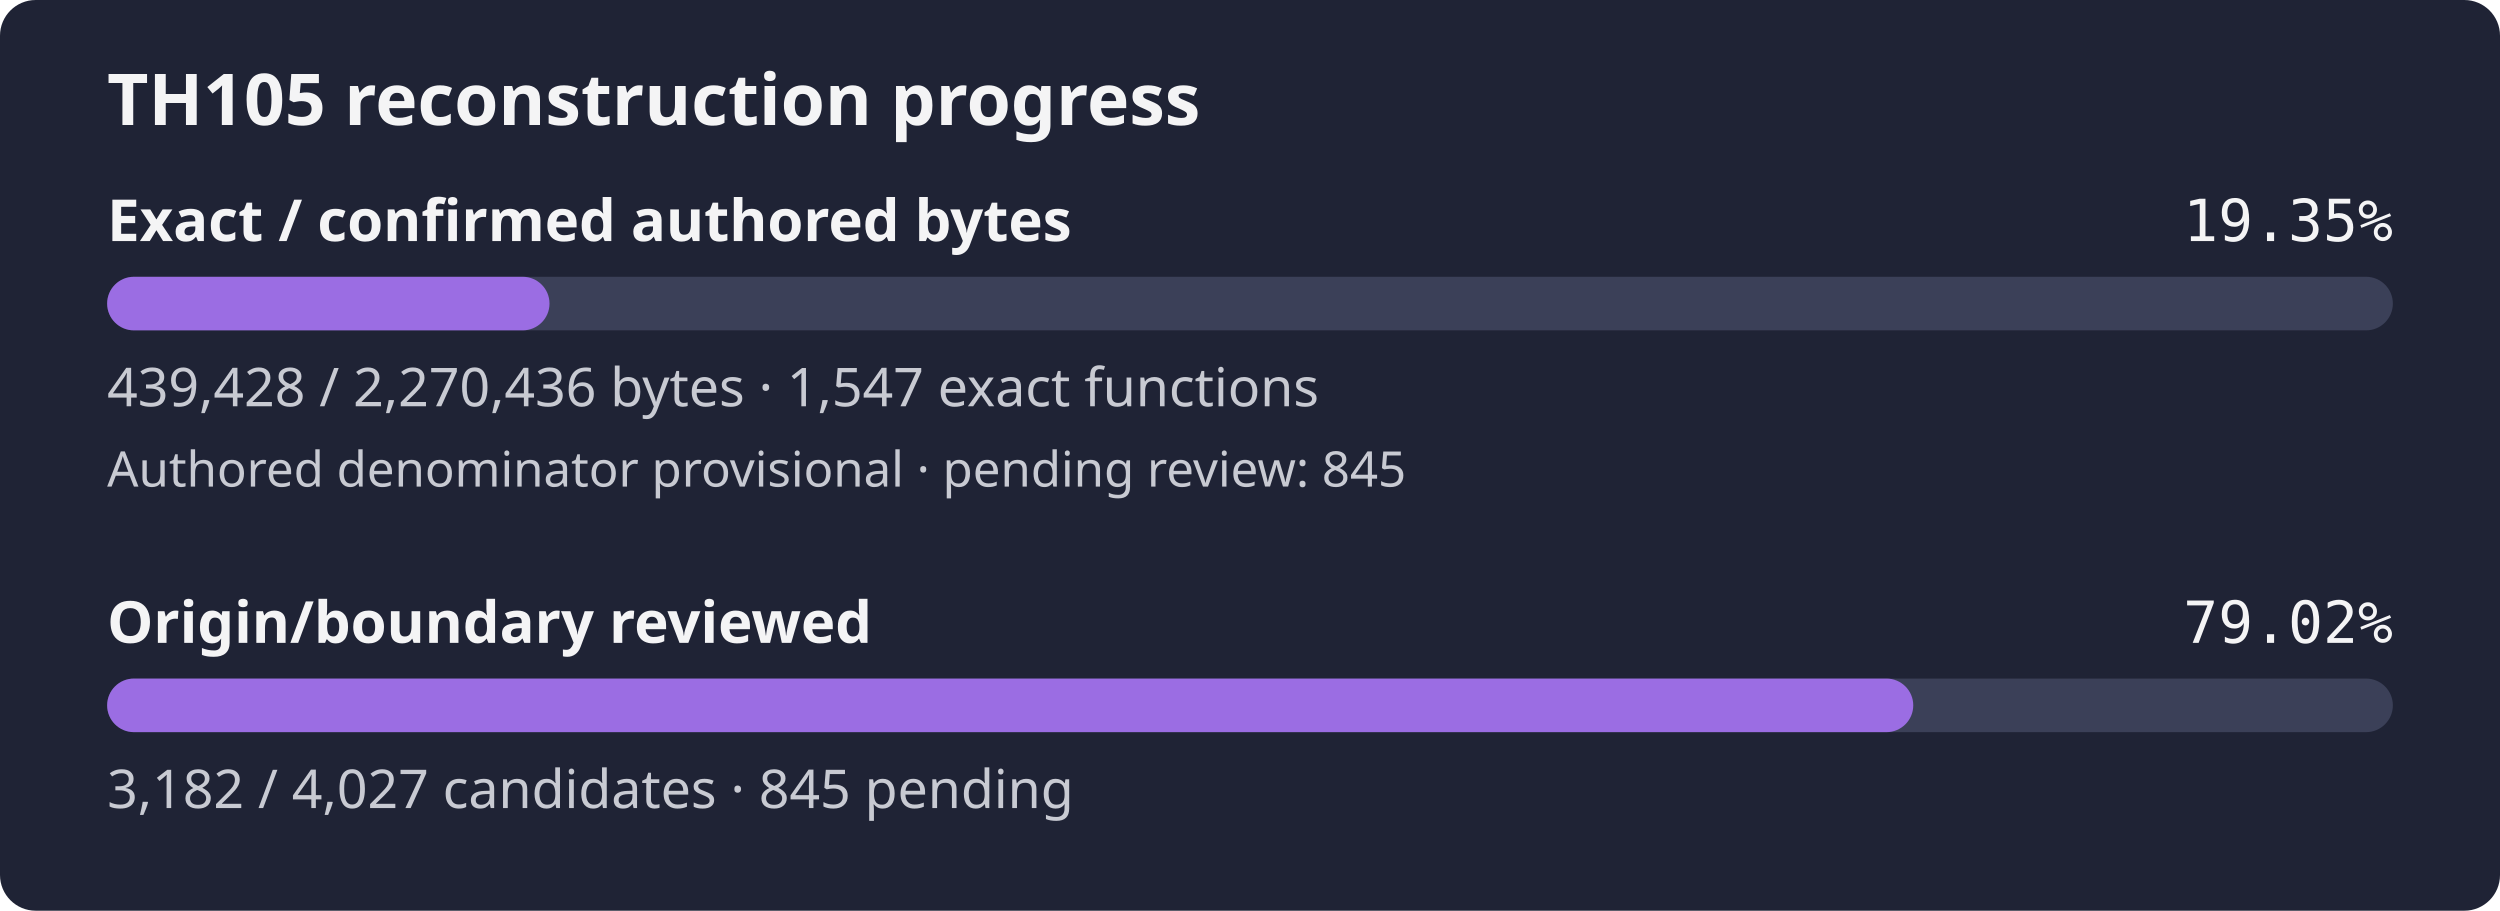
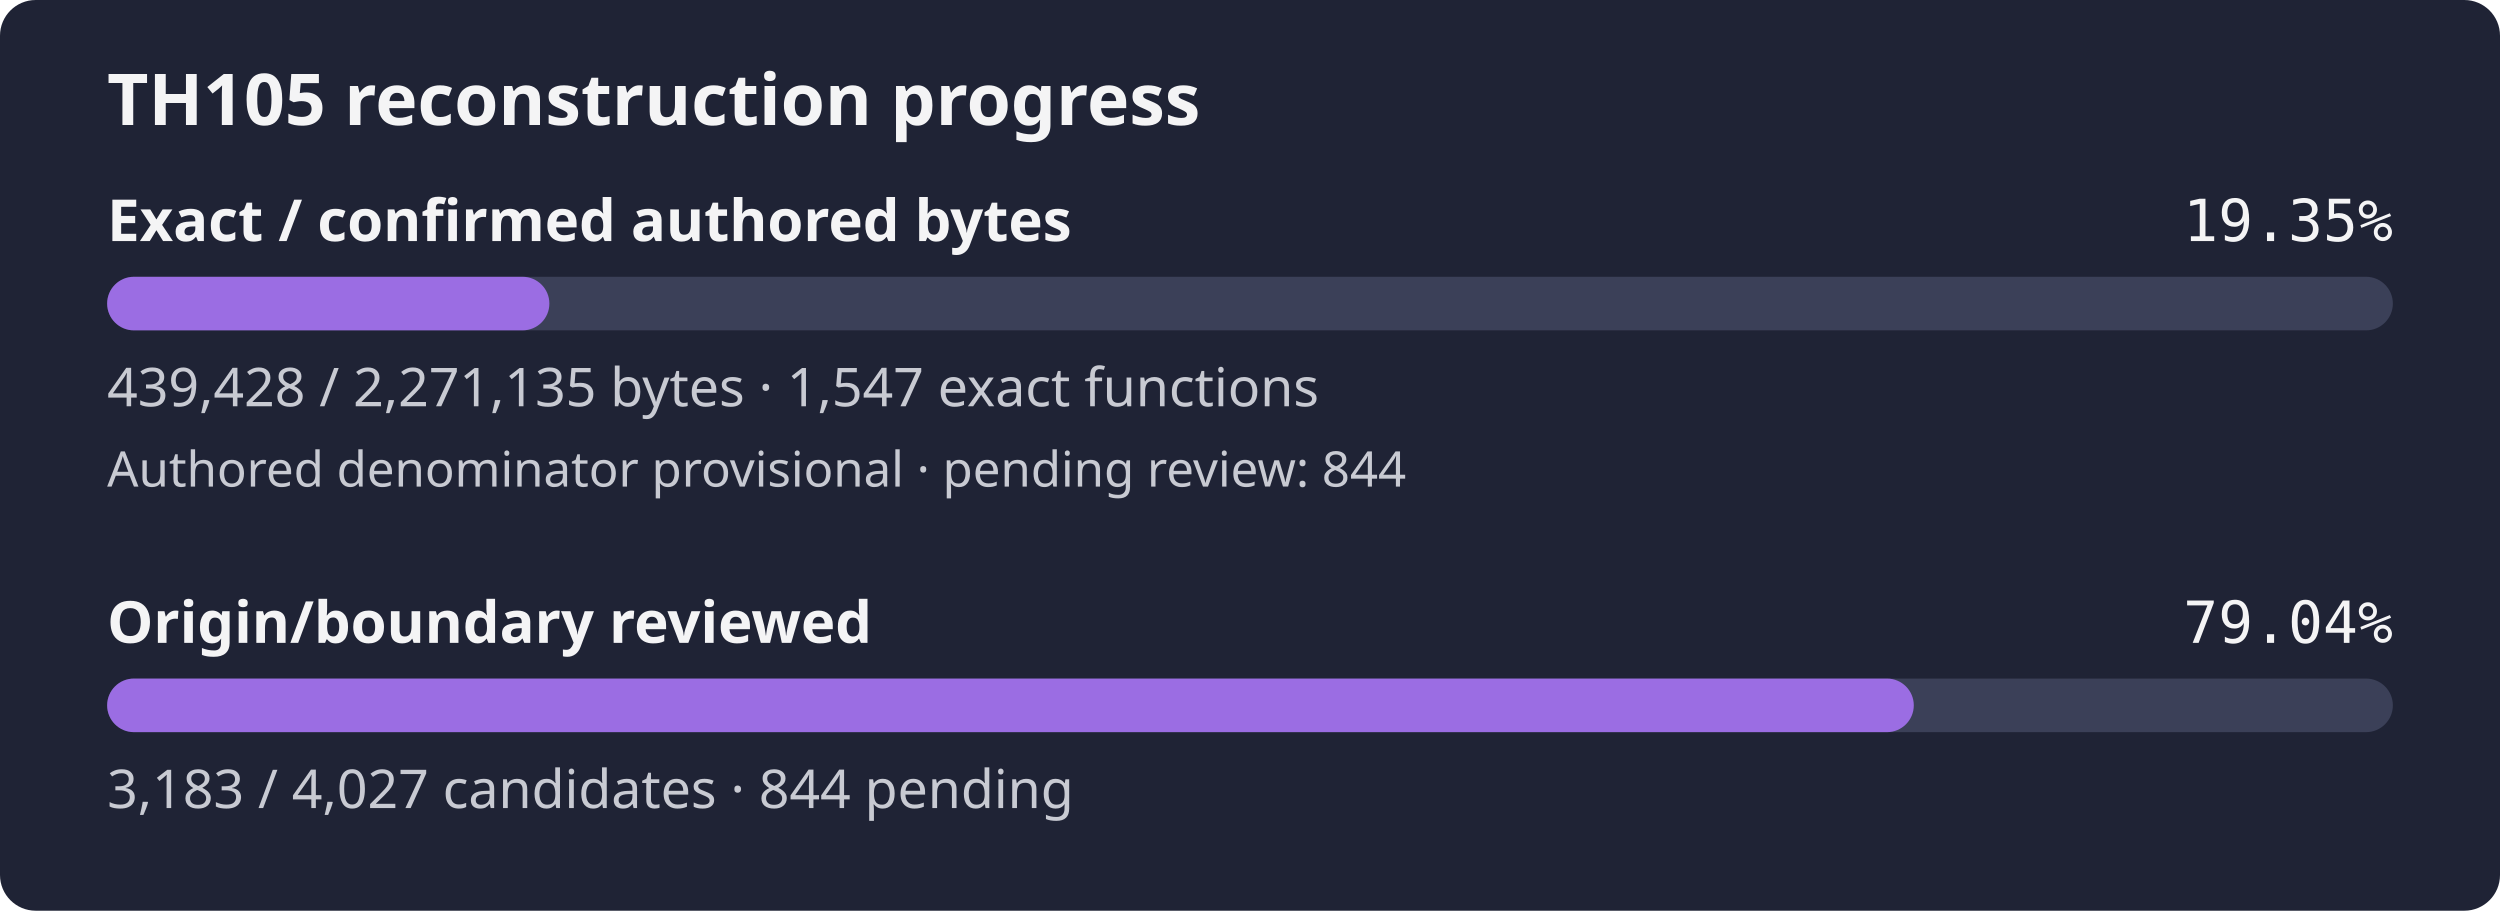
- <svg xmlns="http://www.w3.org/2000/svg" width="560" height="204" viewBox="0 0 560 204" role="img" aria-label="TH105 reconstruction progress: 19.35% of confirmed authored bytes exact; authored denominator provisional, origin review 79.02%">
+ <svg xmlns="http://www.w3.org/2000/svg" width="560" height="204" viewBox="0 0 560 204" role="img" aria-label="TH105 reconstruction progress: 19.35% of confirmed authored bytes exact; authored denominator provisional, origin review 79.04%">
  <rect width="560" height="204" rx="8" fill="#1f2335" />
  <text x="24" y="28" fill="#f4f4f5" font-family="sans-serif" font-size="16" font-weight="600">TH105 reconstruction progress</text>
  <text x="24" y="54" fill="#f4f4f5" font-family="sans-serif" font-size="13" font-weight="600">Exact / confirmed authored bytes</text>
  <text x="536" y="54" fill="#f4f4f5" text-anchor="end" font-family="monospace" font-size="13">19.35%</text>
  <rect id="exact-track" x="24" y="62" width="512" height="12" rx="6" fill="#3b4058" />
-   <rect id="exact-fill" x="24" y="62" width="99.09" height="12" rx="6" fill="#9b6de3" />
-   <text x="24" y="91" fill="#c8cad2" font-family="sans-serif" font-size="12">439,428 / 2,270,436 bytes · 1,547 exact functions</text>
-   <text x="24" y="109" fill="#c8cad2" font-family="sans-serif" font-size="11">Authored denominator provisional · pending review: 845</text>
+   <rect id="exact-fill" x="24" y="62" width="99.06" height="12" rx="6" fill="#9b6de3" />
+   <text x="24" y="91" fill="#c8cad2" font-family="sans-serif" font-size="12">439,428 / 2,271,135 bytes · 1,547 exact functions</text>
+   <text x="24" y="109" fill="#c8cad2" font-family="sans-serif" font-size="11">Authored denominator provisional · pending review: 844</text>
  <text x="24" y="144" fill="#f4f4f5" font-family="sans-serif" font-size="13" font-weight="600">Origin/boundary reviewed</text>
-   <text x="536" y="144" fill="#f4f4f5" text-anchor="end" font-family="monospace" font-size="13">79.02%</text>
+   <text x="536" y="144" fill="#f4f4f5" text-anchor="end" font-family="monospace" font-size="13">79.04%</text>
  <rect id="review-track" x="24" y="152" width="512" height="12" rx="6" fill="#3b4058" />
-   <rect id="review-fill" x="24" y="152" width="404.57" height="12" rx="6" fill="#9b6de3" />
-   <text x="24" y="181" fill="#c8cad2" font-family="sans-serif" font-size="12">3,182 / 4,027 candidates · 845 pending</text>
+   <rect id="review-fill" x="24" y="152" width="404.69" height="12" rx="6" fill="#9b6de3" />
+   <text x="24" y="181" fill="#c8cad2" font-family="sans-serif" font-size="12">3,183 / 4,027 candidates · 844 pending</text>
</svg>
